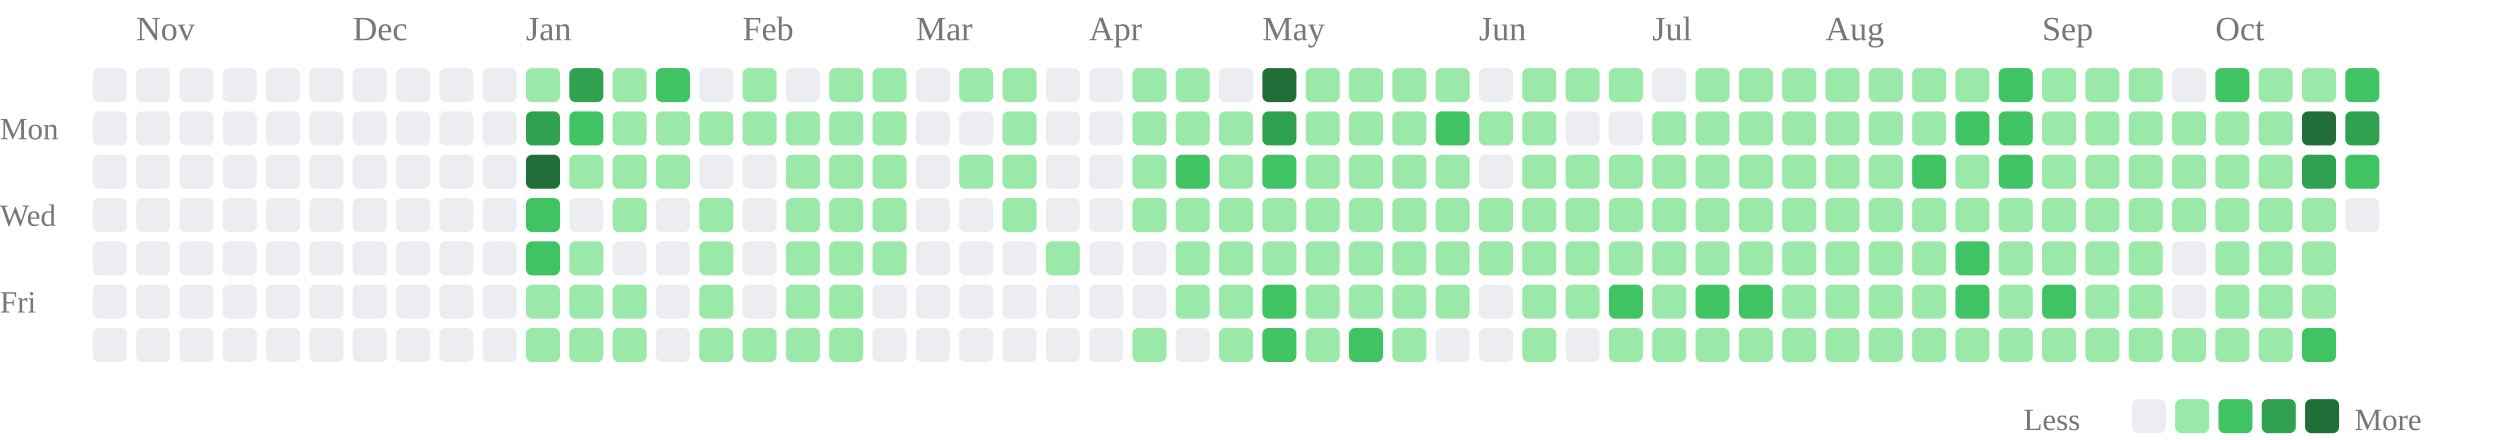
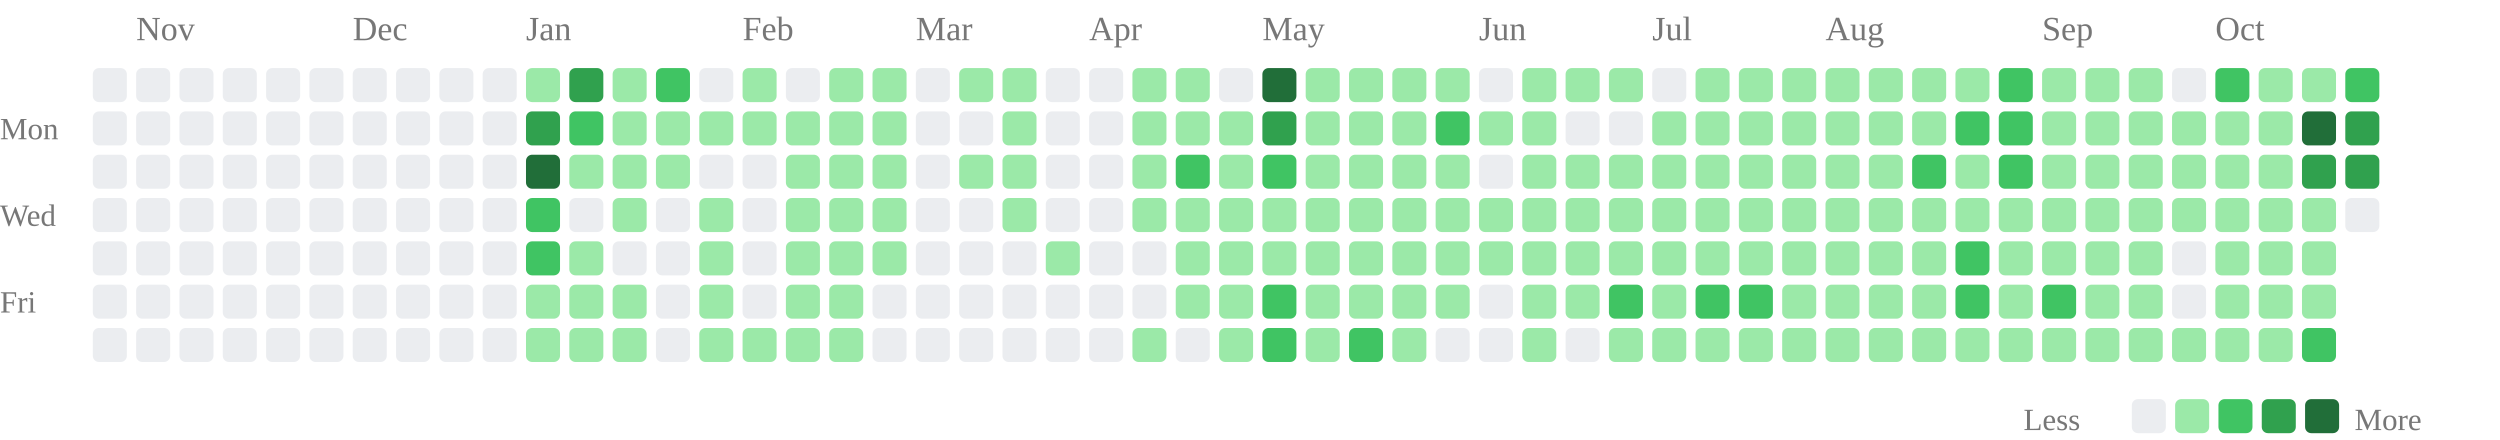
<svg xmlns="http://www.w3.org/2000/svg" class="activity-chart" viewBox="0 0 808 142" role="img" aria-label="GitHub contributions over the last year">
  <text class="month-label" x="44" y="13" fill="#777" font-size="11">Nov</text>
  <text class="month-label" x="114" y="13" fill="#777" font-size="11">Dec</text>
  <text class="month-label" x="170" y="13" fill="#777" font-size="11">Jan</text>
  <text class="month-label" x="240" y="13" fill="#777" font-size="11">Feb</text>
  <text class="month-label" x="296" y="13" fill="#777" font-size="11">Mar</text>
  <text class="month-label" x="352" y="13" fill="#777" font-size="11">Apr</text>
  <text class="month-label" x="408" y="13" fill="#777" font-size="11">May</text>
  <text class="month-label" x="478" y="13" fill="#777" font-size="11">Jun</text>
  <text class="month-label" x="534" y="13" fill="#777" font-size="11">Jul</text>
  <text class="month-label" x="590" y="13" fill="#777" font-size="11">Aug</text>
  <text class="month-label" x="660" y="13" fill="#777" font-size="11">Sep</text>
  <text class="month-label" x="716" y="13" fill="#777" font-size="11">Oct</text>
  <text class="weekday-label" x="0" y="45" fill="#777" font-size="10">Mon</text>
  <text class="weekday-label" x="0" y="73" fill="#777" font-size="10">Wed</text>
  <text class="weekday-label" x="0" y="101" fill="#777" font-size="10">Fri</text>
  <rect x="30" y="22" width="11" height="11" rx="2" fill="#ebedf0" />
  <rect x="30" y="36" width="11" height="11" rx="2" fill="#ebedf0" />
  <rect x="30" y="50" width="11" height="11" rx="2" fill="#ebedf0" />
  <rect x="30" y="64" width="11" height="11" rx="2" fill="#ebedf0" />
  <rect x="30" y="78" width="11" height="11" rx="2" fill="#ebedf0" />
  <rect x="30" y="92" width="11" height="11" rx="2" fill="#ebedf0" />
  <rect x="30" y="106" width="11" height="11" rx="2" fill="#ebedf0" />
  <rect x="44" y="22" width="11" height="11" rx="2" fill="#ebedf0" />
  <rect x="44" y="36" width="11" height="11" rx="2" fill="#ebedf0" />
  <rect x="44" y="50" width="11" height="11" rx="2" fill="#ebedf0" />
  <rect x="44" y="64" width="11" height="11" rx="2" fill="#ebedf0" />
  <rect x="44" y="78" width="11" height="11" rx="2" fill="#ebedf0" />
  <rect x="44" y="92" width="11" height="11" rx="2" fill="#ebedf0" />
  <rect x="44" y="106" width="11" height="11" rx="2" fill="#ebedf0" />
  <rect x="58" y="22" width="11" height="11" rx="2" fill="#ebedf0" />
  <rect x="58" y="36" width="11" height="11" rx="2" fill="#ebedf0" />
  <rect x="58" y="50" width="11" height="11" rx="2" fill="#ebedf0" />
  <rect x="58" y="64" width="11" height="11" rx="2" fill="#ebedf0" />
  <rect x="58" y="78" width="11" height="11" rx="2" fill="#ebedf0" />
  <rect x="58" y="92" width="11" height="11" rx="2" fill="#ebedf0" />
  <rect x="58" y="106" width="11" height="11" rx="2" fill="#ebedf0" />
  <rect x="72" y="22" width="11" height="11" rx="2" fill="#ebedf0" />
  <rect x="72" y="36" width="11" height="11" rx="2" fill="#ebedf0" />
  <rect x="72" y="50" width="11" height="11" rx="2" fill="#ebedf0" />
  <rect x="72" y="64" width="11" height="11" rx="2" fill="#ebedf0" />
  <rect x="72" y="78" width="11" height="11" rx="2" fill="#ebedf0" />
  <rect x="72" y="92" width="11" height="11" rx="2" fill="#ebedf0" />
  <rect x="72" y="106" width="11" height="11" rx="2" fill="#ebedf0" />
  <rect x="86" y="22" width="11" height="11" rx="2" fill="#ebedf0" />
  <rect x="86" y="36" width="11" height="11" rx="2" fill="#ebedf0" />
  <rect x="86" y="50" width="11" height="11" rx="2" fill="#ebedf0" />
  <rect x="86" y="64" width="11" height="11" rx="2" fill="#ebedf0" />
  <rect x="86" y="78" width="11" height="11" rx="2" fill="#ebedf0" />
  <rect x="86" y="92" width="11" height="11" rx="2" fill="#ebedf0" />
  <rect x="86" y="106" width="11" height="11" rx="2" fill="#ebedf0" />
  <rect x="100" y="22" width="11" height="11" rx="2" fill="#ebedf0" />
  <rect x="100" y="36" width="11" height="11" rx="2" fill="#ebedf0" />
  <rect x="100" y="50" width="11" height="11" rx="2" fill="#ebedf0" />
  <rect x="100" y="64" width="11" height="11" rx="2" fill="#ebedf0" />
  <rect x="100" y="78" width="11" height="11" rx="2" fill="#ebedf0" />
  <rect x="100" y="92" width="11" height="11" rx="2" fill="#ebedf0" />
  <rect x="100" y="106" width="11" height="11" rx="2" fill="#ebedf0" />
  <rect x="114" y="22" width="11" height="11" rx="2" fill="#ebedf0" />
  <rect x="114" y="36" width="11" height="11" rx="2" fill="#ebedf0" />
  <rect x="114" y="50" width="11" height="11" rx="2" fill="#ebedf0" />
  <rect x="114" y="64" width="11" height="11" rx="2" fill="#ebedf0" />
  <rect x="114" y="78" width="11" height="11" rx="2" fill="#ebedf0" />
  <rect x="114" y="92" width="11" height="11" rx="2" fill="#ebedf0" />
  <rect x="114" y="106" width="11" height="11" rx="2" fill="#ebedf0" />
  <rect x="128" y="22" width="11" height="11" rx="2" fill="#ebedf0" />
  <rect x="128" y="36" width="11" height="11" rx="2" fill="#ebedf0" />
  <rect x="128" y="50" width="11" height="11" rx="2" fill="#ebedf0" />
  <rect x="128" y="64" width="11" height="11" rx="2" fill="#ebedf0" />
  <rect x="128" y="78" width="11" height="11" rx="2" fill="#ebedf0" />
  <rect x="128" y="92" width="11" height="11" rx="2" fill="#ebedf0" />
  <rect x="128" y="106" width="11" height="11" rx="2" fill="#ebedf0" />
  <rect x="142" y="22" width="11" height="11" rx="2" fill="#ebedf0" />
  <rect x="142" y="36" width="11" height="11" rx="2" fill="#ebedf0" />
  <rect x="142" y="50" width="11" height="11" rx="2" fill="#ebedf0" />
  <rect x="142" y="64" width="11" height="11" rx="2" fill="#ebedf0" />
  <rect x="142" y="78" width="11" height="11" rx="2" fill="#ebedf0" />
  <rect x="142" y="92" width="11" height="11" rx="2" fill="#ebedf0" />
  <rect x="142" y="106" width="11" height="11" rx="2" fill="#ebedf0" />
  <rect x="156" y="22" width="11" height="11" rx="2" fill="#ebedf0" />
  <rect x="156" y="36" width="11" height="11" rx="2" fill="#ebedf0" />
  <rect x="156" y="50" width="11" height="11" rx="2" fill="#ebedf0" />
  <rect x="156" y="64" width="11" height="11" rx="2" fill="#ebedf0" />
  <rect x="156" y="78" width="11" height="11" rx="2" fill="#ebedf0" />
  <rect x="156" y="92" width="11" height="11" rx="2" fill="#ebedf0" />
  <rect x="156" y="106" width="11" height="11" rx="2" fill="#ebedf0" />
  <rect x="170" y="22" width="11" height="11" rx="2" fill="#9be9a8" />
  <rect x="170" y="36" width="11" height="11" rx="2" fill="#30a14e" />
  <rect x="170" y="50" width="11" height="11" rx="2" fill="#216e39" />
  <rect x="170" y="64" width="11" height="11" rx="2" fill="#40c463" />
  <rect x="170" y="78" width="11" height="11" rx="2" fill="#40c463" />
  <rect x="170" y="92" width="11" height="11" rx="2" fill="#9be9a8" />
  <rect x="170" y="106" width="11" height="11" rx="2" fill="#9be9a8" />
  <rect x="184" y="22" width="11" height="11" rx="2" fill="#30a14e" />
  <rect x="184" y="36" width="11" height="11" rx="2" fill="#40c463" />
  <rect x="184" y="50" width="11" height="11" rx="2" fill="#9be9a8" />
  <rect x="184" y="64" width="11" height="11" rx="2" fill="#ebedf0" />
  <rect x="184" y="78" width="11" height="11" rx="2" fill="#9be9a8" />
  <rect x="184" y="92" width="11" height="11" rx="2" fill="#9be9a8" />
  <rect x="184" y="106" width="11" height="11" rx="2" fill="#9be9a8" />
  <rect x="198" y="22" width="11" height="11" rx="2" fill="#9be9a8" />
  <rect x="198" y="36" width="11" height="11" rx="2" fill="#9be9a8" />
  <rect x="198" y="50" width="11" height="11" rx="2" fill="#9be9a8" />
  <rect x="198" y="64" width="11" height="11" rx="2" fill="#9be9a8" />
  <rect x="198" y="78" width="11" height="11" rx="2" fill="#ebedf0" />
  <rect x="198" y="92" width="11" height="11" rx="2" fill="#9be9a8" />
  <rect x="198" y="106" width="11" height="11" rx="2" fill="#9be9a8" />
  <rect x="212" y="22" width="11" height="11" rx="2" fill="#40c463" />
  <rect x="212" y="36" width="11" height="11" rx="2" fill="#9be9a8" />
  <rect x="212" y="50" width="11" height="11" rx="2" fill="#9be9a8" />
  <rect x="212" y="64" width="11" height="11" rx="2" fill="#ebedf0" />
  <rect x="212" y="78" width="11" height="11" rx="2" fill="#ebedf0" />
  <rect x="212" y="92" width="11" height="11" rx="2" fill="#ebedf0" />
  <rect x="212" y="106" width="11" height="11" rx="2" fill="#ebedf0" />
  <rect x="226" y="22" width="11" height="11" rx="2" fill="#ebedf0" />
  <rect x="226" y="36" width="11" height="11" rx="2" fill="#9be9a8" />
  <rect x="226" y="50" width="11" height="11" rx="2" fill="#ebedf0" />
  <rect x="226" y="64" width="11" height="11" rx="2" fill="#9be9a8" />
  <rect x="226" y="78" width="11" height="11" rx="2" fill="#9be9a8" />
  <rect x="226" y="92" width="11" height="11" rx="2" fill="#9be9a8" />
  <rect x="226" y="106" width="11" height="11" rx="2" fill="#9be9a8" />
  <rect x="240" y="22" width="11" height="11" rx="2" fill="#9be9a8" />
  <rect x="240" y="36" width="11" height="11" rx="2" fill="#9be9a8" />
  <rect x="240" y="50" width="11" height="11" rx="2" fill="#ebedf0" />
  <rect x="240" y="64" width="11" height="11" rx="2" fill="#ebedf0" />
  <rect x="240" y="78" width="11" height="11" rx="2" fill="#ebedf0" />
  <rect x="240" y="92" width="11" height="11" rx="2" fill="#ebedf0" />
  <rect x="240" y="106" width="11" height="11" rx="2" fill="#9be9a8" />
  <rect x="254" y="22" width="11" height="11" rx="2" fill="#ebedf0" />
  <rect x="254" y="36" width="11" height="11" rx="2" fill="#9be9a8" />
  <rect x="254" y="50" width="11" height="11" rx="2" fill="#9be9a8" />
  <rect x="254" y="64" width="11" height="11" rx="2" fill="#9be9a8" />
  <rect x="254" y="78" width="11" height="11" rx="2" fill="#9be9a8" />
  <rect x="254" y="92" width="11" height="11" rx="2" fill="#9be9a8" />
  <rect x="254" y="106" width="11" height="11" rx="2" fill="#9be9a8" />
  <rect x="268" y="22" width="11" height="11" rx="2" fill="#9be9a8" />
  <rect x="268" y="36" width="11" height="11" rx="2" fill="#9be9a8" />
  <rect x="268" y="50" width="11" height="11" rx="2" fill="#9be9a8" />
  <rect x="268" y="64" width="11" height="11" rx="2" fill="#9be9a8" />
  <rect x="268" y="78" width="11" height="11" rx="2" fill="#9be9a8" />
  <rect x="268" y="92" width="11" height="11" rx="2" fill="#9be9a8" />
  <rect x="268" y="106" width="11" height="11" rx="2" fill="#9be9a8" />
  <rect x="282" y="22" width="11" height="11" rx="2" fill="#9be9a8" />
  <rect x="282" y="36" width="11" height="11" rx="2" fill="#9be9a8" />
  <rect x="282" y="50" width="11" height="11" rx="2" fill="#9be9a8" />
  <rect x="282" y="64" width="11" height="11" rx="2" fill="#9be9a8" />
  <rect x="282" y="78" width="11" height="11" rx="2" fill="#9be9a8" />
  <rect x="282" y="92" width="11" height="11" rx="2" fill="#ebedf0" />
  <rect x="282" y="106" width="11" height="11" rx="2" fill="#ebedf0" />
  <rect x="296" y="22" width="11" height="11" rx="2" fill="#ebedf0" />
  <rect x="296" y="36" width="11" height="11" rx="2" fill="#ebedf0" />
  <rect x="296" y="50" width="11" height="11" rx="2" fill="#ebedf0" />
  <rect x="296" y="64" width="11" height="11" rx="2" fill="#ebedf0" />
  <rect x="296" y="78" width="11" height="11" rx="2" fill="#ebedf0" />
  <rect x="296" y="92" width="11" height="11" rx="2" fill="#ebedf0" />
  <rect x="296" y="106" width="11" height="11" rx="2" fill="#ebedf0" />
  <rect x="310" y="22" width="11" height="11" rx="2" fill="#9be9a8" />
  <rect x="310" y="36" width="11" height="11" rx="2" fill="#ebedf0" />
  <rect x="310" y="50" width="11" height="11" rx="2" fill="#9be9a8" />
  <rect x="310" y="64" width="11" height="11" rx="2" fill="#ebedf0" />
  <rect x="310" y="78" width="11" height="11" rx="2" fill="#ebedf0" />
  <rect x="310" y="92" width="11" height="11" rx="2" fill="#ebedf0" />
  <rect x="310" y="106" width="11" height="11" rx="2" fill="#ebedf0" />
  <rect x="324" y="22" width="11" height="11" rx="2" fill="#9be9a8" />
  <rect x="324" y="36" width="11" height="11" rx="2" fill="#9be9a8" />
  <rect x="324" y="50" width="11" height="11" rx="2" fill="#9be9a8" />
  <rect x="324" y="64" width="11" height="11" rx="2" fill="#9be9a8" />
  <rect x="324" y="78" width="11" height="11" rx="2" fill="#ebedf0" />
  <rect x="324" y="92" width="11" height="11" rx="2" fill="#ebedf0" />
  <rect x="324" y="106" width="11" height="11" rx="2" fill="#ebedf0" />
  <rect x="338" y="22" width="11" height="11" rx="2" fill="#ebedf0" />
  <rect x="338" y="36" width="11" height="11" rx="2" fill="#ebedf0" />
  <rect x="338" y="50" width="11" height="11" rx="2" fill="#ebedf0" />
  <rect x="338" y="64" width="11" height="11" rx="2" fill="#ebedf0" />
  <rect x="338" y="78" width="11" height="11" rx="2" fill="#9be9a8" />
  <rect x="338" y="92" width="11" height="11" rx="2" fill="#ebedf0" />
  <rect x="338" y="106" width="11" height="11" rx="2" fill="#ebedf0" />
  <rect x="352" y="22" width="11" height="11" rx="2" fill="#ebedf0" />
  <rect x="352" y="36" width="11" height="11" rx="2" fill="#ebedf0" />
  <rect x="352" y="50" width="11" height="11" rx="2" fill="#ebedf0" />
  <rect x="352" y="64" width="11" height="11" rx="2" fill="#ebedf0" />
  <rect x="352" y="78" width="11" height="11" rx="2" fill="#ebedf0" />
  <rect x="352" y="92" width="11" height="11" rx="2" fill="#ebedf0" />
  <rect x="352" y="106" width="11" height="11" rx="2" fill="#ebedf0" />
  <rect x="366" y="22" width="11" height="11" rx="2" fill="#9be9a8" />
  <rect x="366" y="36" width="11" height="11" rx="2" fill="#9be9a8" />
  <rect x="366" y="50" width="11" height="11" rx="2" fill="#9be9a8" />
  <rect x="366" y="64" width="11" height="11" rx="2" fill="#9be9a8" />
  <rect x="366" y="78" width="11" height="11" rx="2" fill="#ebedf0" />
  <rect x="366" y="92" width="11" height="11" rx="2" fill="#ebedf0" />
  <rect x="366" y="106" width="11" height="11" rx="2" fill="#9be9a8" />
  <rect x="380" y="22" width="11" height="11" rx="2" fill="#9be9a8" />
  <rect x="380" y="36" width="11" height="11" rx="2" fill="#9be9a8" />
  <rect x="380" y="50" width="11" height="11" rx="2" fill="#40c463" />
  <rect x="380" y="64" width="11" height="11" rx="2" fill="#9be9a8" />
  <rect x="380" y="78" width="11" height="11" rx="2" fill="#9be9a8" />
  <rect x="380" y="92" width="11" height="11" rx="2" fill="#9be9a8" />
  <rect x="380" y="106" width="11" height="11" rx="2" fill="#ebedf0" />
  <rect x="394" y="22" width="11" height="11" rx="2" fill="#ebedf0" />
  <rect x="394" y="36" width="11" height="11" rx="2" fill="#9be9a8" />
  <rect x="394" y="50" width="11" height="11" rx="2" fill="#9be9a8" />
  <rect x="394" y="64" width="11" height="11" rx="2" fill="#9be9a8" />
  <rect x="394" y="78" width="11" height="11" rx="2" fill="#9be9a8" />
  <rect x="394" y="92" width="11" height="11" rx="2" fill="#9be9a8" />
  <rect x="394" y="106" width="11" height="11" rx="2" fill="#9be9a8" />
  <rect x="408" y="22" width="11" height="11" rx="2" fill="#216e39" />
  <rect x="408" y="36" width="11" height="11" rx="2" fill="#30a14e" />
  <rect x="408" y="50" width="11" height="11" rx="2" fill="#40c463" />
  <rect x="408" y="64" width="11" height="11" rx="2" fill="#9be9a8" />
  <rect x="408" y="78" width="11" height="11" rx="2" fill="#9be9a8" />
  <rect x="408" y="92" width="11" height="11" rx="2" fill="#40c463" />
  <rect x="408" y="106" width="11" height="11" rx="2" fill="#40c463" />
  <rect x="422" y="22" width="11" height="11" rx="2" fill="#9be9a8" />
  <rect x="422" y="36" width="11" height="11" rx="2" fill="#9be9a8" />
  <rect x="422" y="50" width="11" height="11" rx="2" fill="#9be9a8" />
  <rect x="422" y="64" width="11" height="11" rx="2" fill="#9be9a8" />
  <rect x="422" y="78" width="11" height="11" rx="2" fill="#9be9a8" />
  <rect x="422" y="92" width="11" height="11" rx="2" fill="#9be9a8" />
  <rect x="422" y="106" width="11" height="11" rx="2" fill="#9be9a8" />
  <rect x="436" y="22" width="11" height="11" rx="2" fill="#9be9a8" />
  <rect x="436" y="36" width="11" height="11" rx="2" fill="#9be9a8" />
  <rect x="436" y="50" width="11" height="11" rx="2" fill="#9be9a8" />
  <rect x="436" y="64" width="11" height="11" rx="2" fill="#9be9a8" />
  <rect x="436" y="78" width="11" height="11" rx="2" fill="#9be9a8" />
  <rect x="436" y="92" width="11" height="11" rx="2" fill="#9be9a8" />
  <rect x="436" y="106" width="11" height="11" rx="2" fill="#40c463" />
  <rect x="450" y="22" width="11" height="11" rx="2" fill="#9be9a8" />
  <rect x="450" y="36" width="11" height="11" rx="2" fill="#9be9a8" />
  <rect x="450" y="50" width="11" height="11" rx="2" fill="#9be9a8" />
  <rect x="450" y="64" width="11" height="11" rx="2" fill="#9be9a8" />
  <rect x="450" y="78" width="11" height="11" rx="2" fill="#9be9a8" />
  <rect x="450" y="92" width="11" height="11" rx="2" fill="#9be9a8" />
  <rect x="450" y="106" width="11" height="11" rx="2" fill="#9be9a8" />
  <rect x="464" y="22" width="11" height="11" rx="2" fill="#9be9a8" />
  <rect x="464" y="36" width="11" height="11" rx="2" fill="#40c463" />
  <rect x="464" y="50" width="11" height="11" rx="2" fill="#9be9a8" />
  <rect x="464" y="64" width="11" height="11" rx="2" fill="#9be9a8" />
  <rect x="464" y="78" width="11" height="11" rx="2" fill="#9be9a8" />
  <rect x="464" y="92" width="11" height="11" rx="2" fill="#9be9a8" />
  <rect x="464" y="106" width="11" height="11" rx="2" fill="#ebedf0" />
  <rect x="478" y="22" width="11" height="11" rx="2" fill="#ebedf0" />
  <rect x="478" y="36" width="11" height="11" rx="2" fill="#9be9a8" />
  <rect x="478" y="50" width="11" height="11" rx="2" fill="#ebedf0" />
  <rect x="478" y="64" width="11" height="11" rx="2" fill="#9be9a8" />
  <rect x="478" y="78" width="11" height="11" rx="2" fill="#9be9a8" />
  <rect x="478" y="92" width="11" height="11" rx="2" fill="#ebedf0" />
  <rect x="478" y="106" width="11" height="11" rx="2" fill="#ebedf0" />
  <rect x="492" y="22" width="11" height="11" rx="2" fill="#9be9a8" />
  <rect x="492" y="36" width="11" height="11" rx="2" fill="#9be9a8" />
  <rect x="492" y="50" width="11" height="11" rx="2" fill="#9be9a8" />
  <rect x="492" y="64" width="11" height="11" rx="2" fill="#9be9a8" />
  <rect x="492" y="78" width="11" height="11" rx="2" fill="#9be9a8" />
  <rect x="492" y="92" width="11" height="11" rx="2" fill="#9be9a8" />
  <rect x="492" y="106" width="11" height="11" rx="2" fill="#9be9a8" />
  <rect x="506" y="22" width="11" height="11" rx="2" fill="#9be9a8" />
  <rect x="506" y="36" width="11" height="11" rx="2" fill="#ebedf0" />
  <rect x="506" y="50" width="11" height="11" rx="2" fill="#9be9a8" />
  <rect x="506" y="64" width="11" height="11" rx="2" fill="#9be9a8" />
  <rect x="506" y="78" width="11" height="11" rx="2" fill="#9be9a8" />
  <rect x="506" y="92" width="11" height="11" rx="2" fill="#9be9a8" />
  <rect x="506" y="106" width="11" height="11" rx="2" fill="#ebedf0" />
  <rect x="520" y="22" width="11" height="11" rx="2" fill="#9be9a8" />
  <rect x="520" y="36" width="11" height="11" rx="2" fill="#ebedf0" />
  <rect x="520" y="50" width="11" height="11" rx="2" fill="#9be9a8" />
  <rect x="520" y="64" width="11" height="11" rx="2" fill="#9be9a8" />
  <rect x="520" y="78" width="11" height="11" rx="2" fill="#9be9a8" />
  <rect x="520" y="92" width="11" height="11" rx="2" fill="#40c463" />
  <rect x="520" y="106" width="11" height="11" rx="2" fill="#9be9a8" />
  <rect x="534" y="22" width="11" height="11" rx="2" fill="#ebedf0" />
  <rect x="534" y="36" width="11" height="11" rx="2" fill="#9be9a8" />
  <rect x="534" y="50" width="11" height="11" rx="2" fill="#9be9a8" />
  <rect x="534" y="64" width="11" height="11" rx="2" fill="#9be9a8" />
  <rect x="534" y="78" width="11" height="11" rx="2" fill="#9be9a8" />
  <rect x="534" y="92" width="11" height="11" rx="2" fill="#9be9a8" />
  <rect x="534" y="106" width="11" height="11" rx="2" fill="#9be9a8" />
  <rect x="548" y="22" width="11" height="11" rx="2" fill="#9be9a8" />
  <rect x="548" y="36" width="11" height="11" rx="2" fill="#9be9a8" />
  <rect x="548" y="50" width="11" height="11" rx="2" fill="#9be9a8" />
  <rect x="548" y="64" width="11" height="11" rx="2" fill="#9be9a8" />
  <rect x="548" y="78" width="11" height="11" rx="2" fill="#9be9a8" />
  <rect x="548" y="92" width="11" height="11" rx="2" fill="#40c463" />
  <rect x="548" y="106" width="11" height="11" rx="2" fill="#9be9a8" />
  <rect x="562" y="22" width="11" height="11" rx="2" fill="#9be9a8" />
  <rect x="562" y="36" width="11" height="11" rx="2" fill="#9be9a8" />
  <rect x="562" y="50" width="11" height="11" rx="2" fill="#9be9a8" />
  <rect x="562" y="64" width="11" height="11" rx="2" fill="#9be9a8" />
  <rect x="562" y="78" width="11" height="11" rx="2" fill="#9be9a8" />
  <rect x="562" y="92" width="11" height="11" rx="2" fill="#40c463" />
  <rect x="562" y="106" width="11" height="11" rx="2" fill="#9be9a8" />
  <rect x="576" y="22" width="11" height="11" rx="2" fill="#9be9a8" />
  <rect x="576" y="36" width="11" height="11" rx="2" fill="#9be9a8" />
  <rect x="576" y="50" width="11" height="11" rx="2" fill="#9be9a8" />
  <rect x="576" y="64" width="11" height="11" rx="2" fill="#9be9a8" />
  <rect x="576" y="78" width="11" height="11" rx="2" fill="#9be9a8" />
  <rect x="576" y="92" width="11" height="11" rx="2" fill="#9be9a8" />
  <rect x="576" y="106" width="11" height="11" rx="2" fill="#9be9a8" />
  <rect x="590" y="22" width="11" height="11" rx="2" fill="#9be9a8" />
  <rect x="590" y="36" width="11" height="11" rx="2" fill="#9be9a8" />
  <rect x="590" y="50" width="11" height="11" rx="2" fill="#9be9a8" />
  <rect x="590" y="64" width="11" height="11" rx="2" fill="#9be9a8" />
  <rect x="590" y="78" width="11" height="11" rx="2" fill="#9be9a8" />
  <rect x="590" y="92" width="11" height="11" rx="2" fill="#9be9a8" />
  <rect x="590" y="106" width="11" height="11" rx="2" fill="#9be9a8" />
  <rect x="604" y="22" width="11" height="11" rx="2" fill="#9be9a8" />
  <rect x="604" y="36" width="11" height="11" rx="2" fill="#9be9a8" />
  <rect x="604" y="50" width="11" height="11" rx="2" fill="#9be9a8" />
  <rect x="604" y="64" width="11" height="11" rx="2" fill="#9be9a8" />
  <rect x="604" y="78" width="11" height="11" rx="2" fill="#9be9a8" />
  <rect x="604" y="92" width="11" height="11" rx="2" fill="#9be9a8" />
  <rect x="604" y="106" width="11" height="11" rx="2" fill="#9be9a8" />
  <rect x="618" y="22" width="11" height="11" rx="2" fill="#9be9a8" />
  <rect x="618" y="36" width="11" height="11" rx="2" fill="#9be9a8" />
  <rect x="618" y="50" width="11" height="11" rx="2" fill="#40c463" />
  <rect x="618" y="64" width="11" height="11" rx="2" fill="#9be9a8" />
  <rect x="618" y="78" width="11" height="11" rx="2" fill="#9be9a8" />
  <rect x="618" y="92" width="11" height="11" rx="2" fill="#9be9a8" />
  <rect x="618" y="106" width="11" height="11" rx="2" fill="#9be9a8" />
  <rect x="632" y="22" width="11" height="11" rx="2" fill="#9be9a8" />
  <rect x="632" y="36" width="11" height="11" rx="2" fill="#40c463" />
  <rect x="632" y="50" width="11" height="11" rx="2" fill="#9be9a8" />
  <rect x="632" y="64" width="11" height="11" rx="2" fill="#9be9a8" />
  <rect x="632" y="78" width="11" height="11" rx="2" fill="#40c463" />
  <rect x="632" y="92" width="11" height="11" rx="2" fill="#40c463" />
  <rect x="632" y="106" width="11" height="11" rx="2" fill="#9be9a8" />
  <rect x="646" y="22" width="11" height="11" rx="2" fill="#40c463" />
  <rect x="646" y="36" width="11" height="11" rx="2" fill="#40c463" />
  <rect x="646" y="50" width="11" height="11" rx="2" fill="#40c463" />
  <rect x="646" y="64" width="11" height="11" rx="2" fill="#9be9a8" />
  <rect x="646" y="78" width="11" height="11" rx="2" fill="#9be9a8" />
  <rect x="646" y="92" width="11" height="11" rx="2" fill="#9be9a8" />
  <rect x="646" y="106" width="11" height="11" rx="2" fill="#9be9a8" />
  <rect x="660" y="22" width="11" height="11" rx="2" fill="#9be9a8" />
  <rect x="660" y="36" width="11" height="11" rx="2" fill="#9be9a8" />
  <rect x="660" y="50" width="11" height="11" rx="2" fill="#9be9a8" />
  <rect x="660" y="64" width="11" height="11" rx="2" fill="#9be9a8" />
  <rect x="660" y="78" width="11" height="11" rx="2" fill="#9be9a8" />
  <rect x="660" y="92" width="11" height="11" rx="2" fill="#40c463" />
  <rect x="660" y="106" width="11" height="11" rx="2" fill="#9be9a8" />
  <rect x="674" y="22" width="11" height="11" rx="2" fill="#9be9a8" />
  <rect x="674" y="36" width="11" height="11" rx="2" fill="#9be9a8" />
  <rect x="674" y="50" width="11" height="11" rx="2" fill="#9be9a8" />
  <rect x="674" y="64" width="11" height="11" rx="2" fill="#9be9a8" />
  <rect x="674" y="78" width="11" height="11" rx="2" fill="#9be9a8" />
  <rect x="674" y="92" width="11" height="11" rx="2" fill="#9be9a8" />
  <rect x="674" y="106" width="11" height="11" rx="2" fill="#9be9a8" />
  <rect x="688" y="22" width="11" height="11" rx="2" fill="#9be9a8" />
  <rect x="688" y="36" width="11" height="11" rx="2" fill="#9be9a8" />
  <rect x="688" y="50" width="11" height="11" rx="2" fill="#9be9a8" />
  <rect x="688" y="64" width="11" height="11" rx="2" fill="#9be9a8" />
  <rect x="688" y="78" width="11" height="11" rx="2" fill="#9be9a8" />
  <rect x="688" y="92" width="11" height="11" rx="2" fill="#9be9a8" />
  <rect x="688" y="106" width="11" height="11" rx="2" fill="#9be9a8" />
  <rect x="702" y="22" width="11" height="11" rx="2" fill="#ebedf0" />
  <rect x="702" y="36" width="11" height="11" rx="2" fill="#9be9a8" />
  <rect x="702" y="50" width="11" height="11" rx="2" fill="#9be9a8" />
  <rect x="702" y="64" width="11" height="11" rx="2" fill="#9be9a8" />
  <rect x="702" y="78" width="11" height="11" rx="2" fill="#ebedf0" />
  <rect x="702" y="92" width="11" height="11" rx="2" fill="#ebedf0" />
  <rect x="702" y="106" width="11" height="11" rx="2" fill="#9be9a8" />
  <rect x="716" y="22" width="11" height="11" rx="2" fill="#40c463" />
  <rect x="716" y="36" width="11" height="11" rx="2" fill="#9be9a8" />
  <rect x="716" y="50" width="11" height="11" rx="2" fill="#9be9a8" />
  <rect x="716" y="64" width="11" height="11" rx="2" fill="#9be9a8" />
  <rect x="716" y="78" width="11" height="11" rx="2" fill="#9be9a8" />
  <rect x="716" y="92" width="11" height="11" rx="2" fill="#9be9a8" />
  <rect x="716" y="106" width="11" height="11" rx="2" fill="#9be9a8" />
  <rect x="730" y="22" width="11" height="11" rx="2" fill="#9be9a8" />
  <rect x="730" y="36" width="11" height="11" rx="2" fill="#9be9a8" />
  <rect x="730" y="50" width="11" height="11" rx="2" fill="#9be9a8" />
  <rect x="730" y="64" width="11" height="11" rx="2" fill="#9be9a8" />
  <rect x="730" y="78" width="11" height="11" rx="2" fill="#9be9a8" />
  <rect x="730" y="92" width="11" height="11" rx="2" fill="#9be9a8" />
  <rect x="730" y="106" width="11" height="11" rx="2" fill="#9be9a8" />
  <rect x="744" y="22" width="11" height="11" rx="2" fill="#9be9a8" />
  <rect x="744" y="36" width="11" height="11" rx="2" fill="#216e39" />
  <rect x="744" y="50" width="11" height="11" rx="2" fill="#30a14e" />
  <rect x="744" y="64" width="11" height="11" rx="2" fill="#9be9a8" />
  <rect x="744" y="78" width="11" height="11" rx="2" fill="#9be9a8" />
  <rect x="744" y="92" width="11" height="11" rx="2" fill="#9be9a8" />
  <rect x="744" y="106" width="11" height="11" rx="2" fill="#40c463" />
  <rect x="758" y="22" width="11" height="11" rx="2" fill="#40c463" />
  <rect x="758" y="36" width="11" height="11" rx="2" fill="#30a14e" />
-   <rect x="758" y="50" width="11" height="11" rx="2" fill="#40c463" />
+   <rect x="758" y="50" width="11" height="11" rx="2" fill="#30a14e" />
  <rect x="758" y="64" width="11" height="11" rx="2" fill="#ebedf0" />
  <text class="legend-label" x="654" y="139" fill="#777" font-size="10">Less</text>
  <rect class="legend-cell" x="689" y="129" width="11" height="11" rx="2" fill="#ebedf0" />
  <rect class="legend-cell" x="703" y="129" width="11" height="11" rx="2" fill="#9be9a8" />
  <rect class="legend-cell" x="717" y="129" width="11" height="11" rx="2" fill="#40c463" />
  <rect class="legend-cell" x="731" y="129" width="11" height="11" rx="2" fill="#30a14e" />
  <rect class="legend-cell" x="745" y="129" width="11" height="11" rx="2" fill="#216e39" />
  <text class="legend-label" x="761" y="139" fill="#777" font-size="10">More</text>
</svg>
